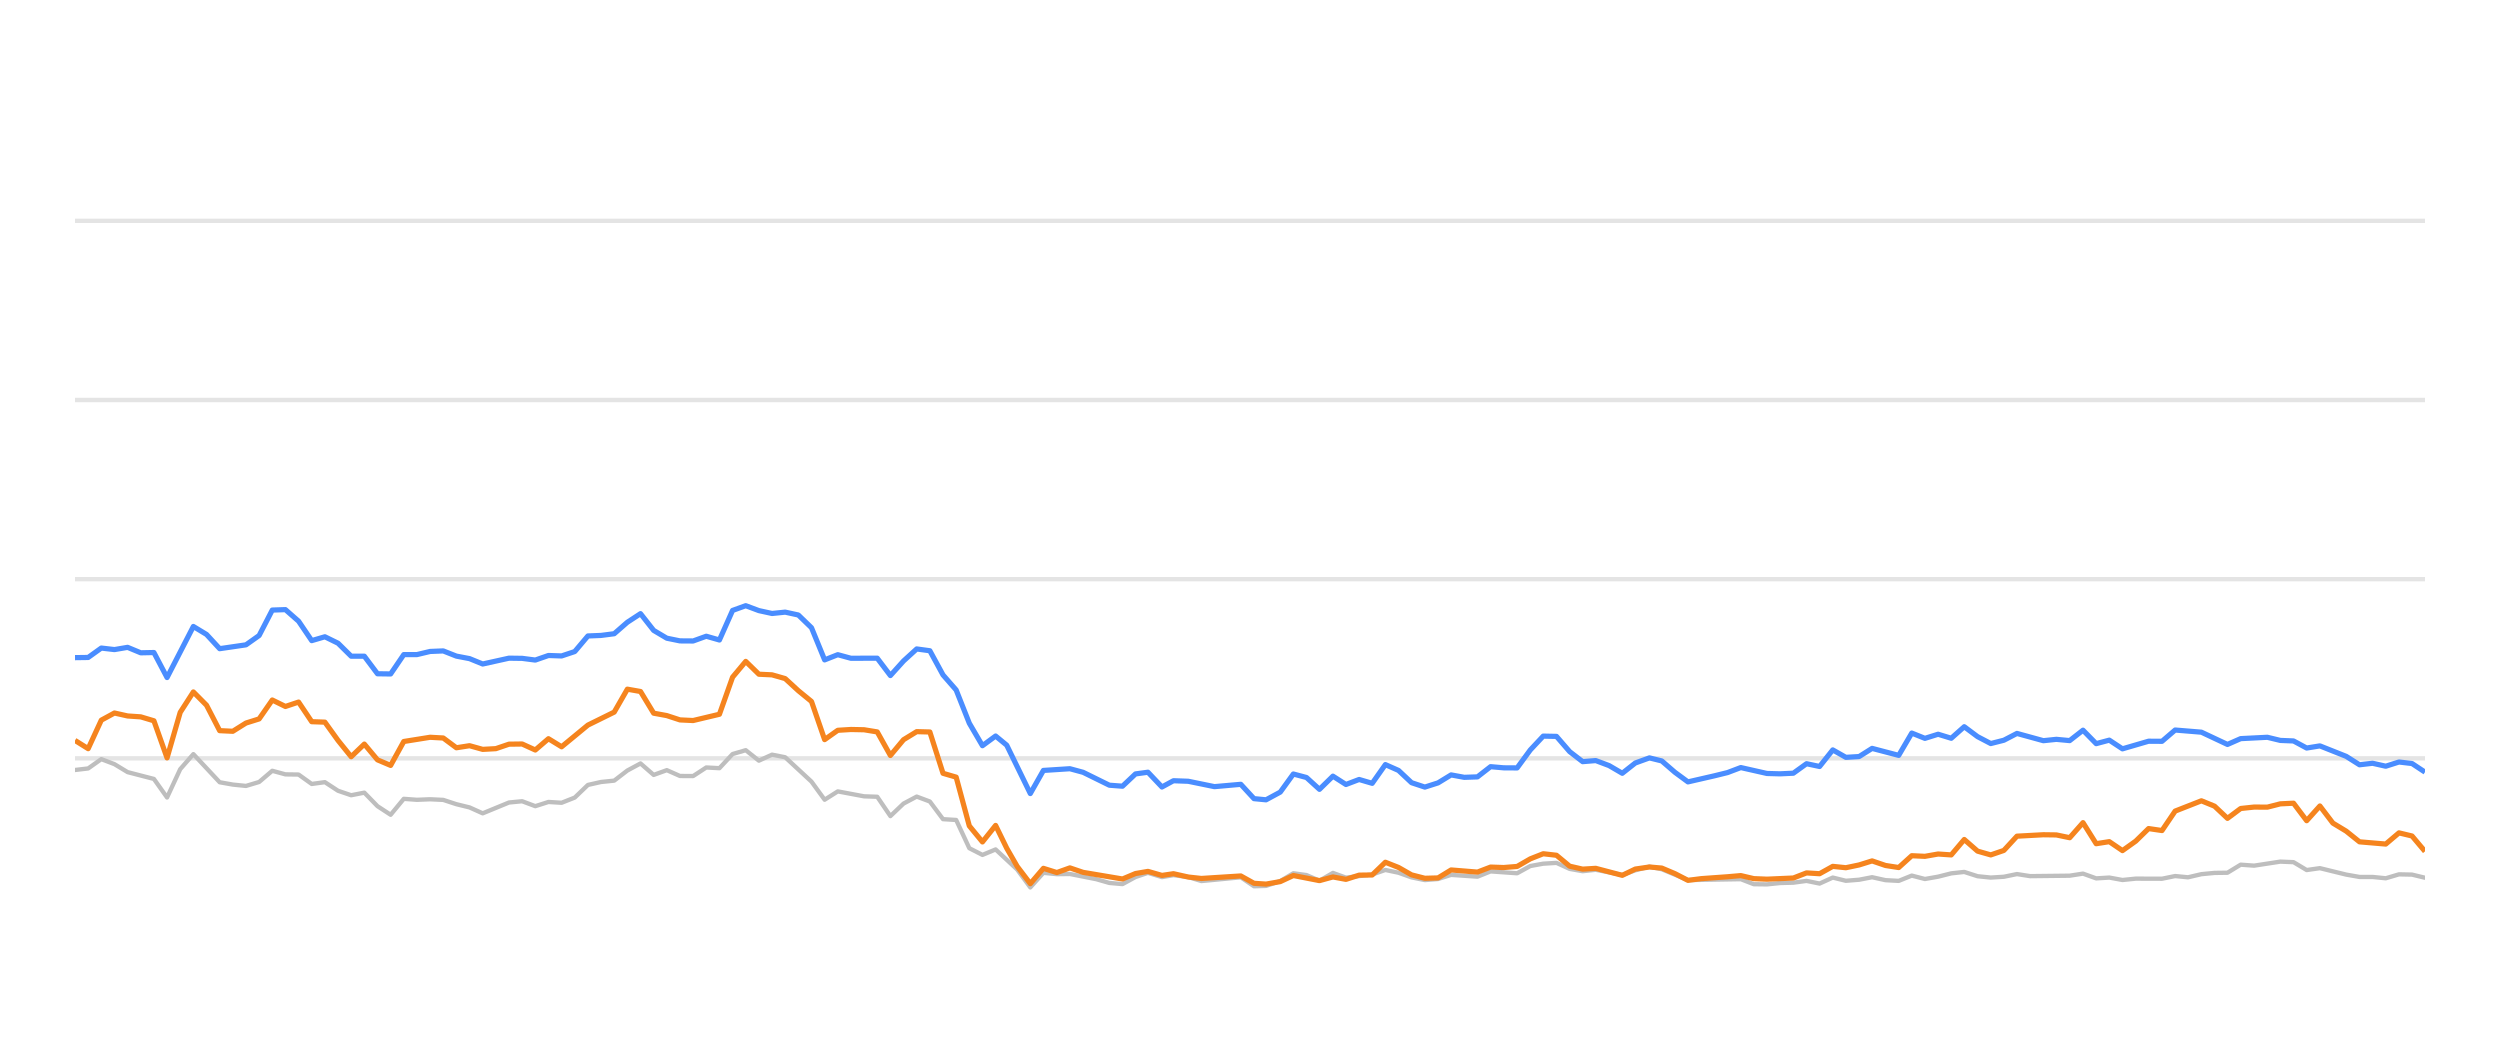
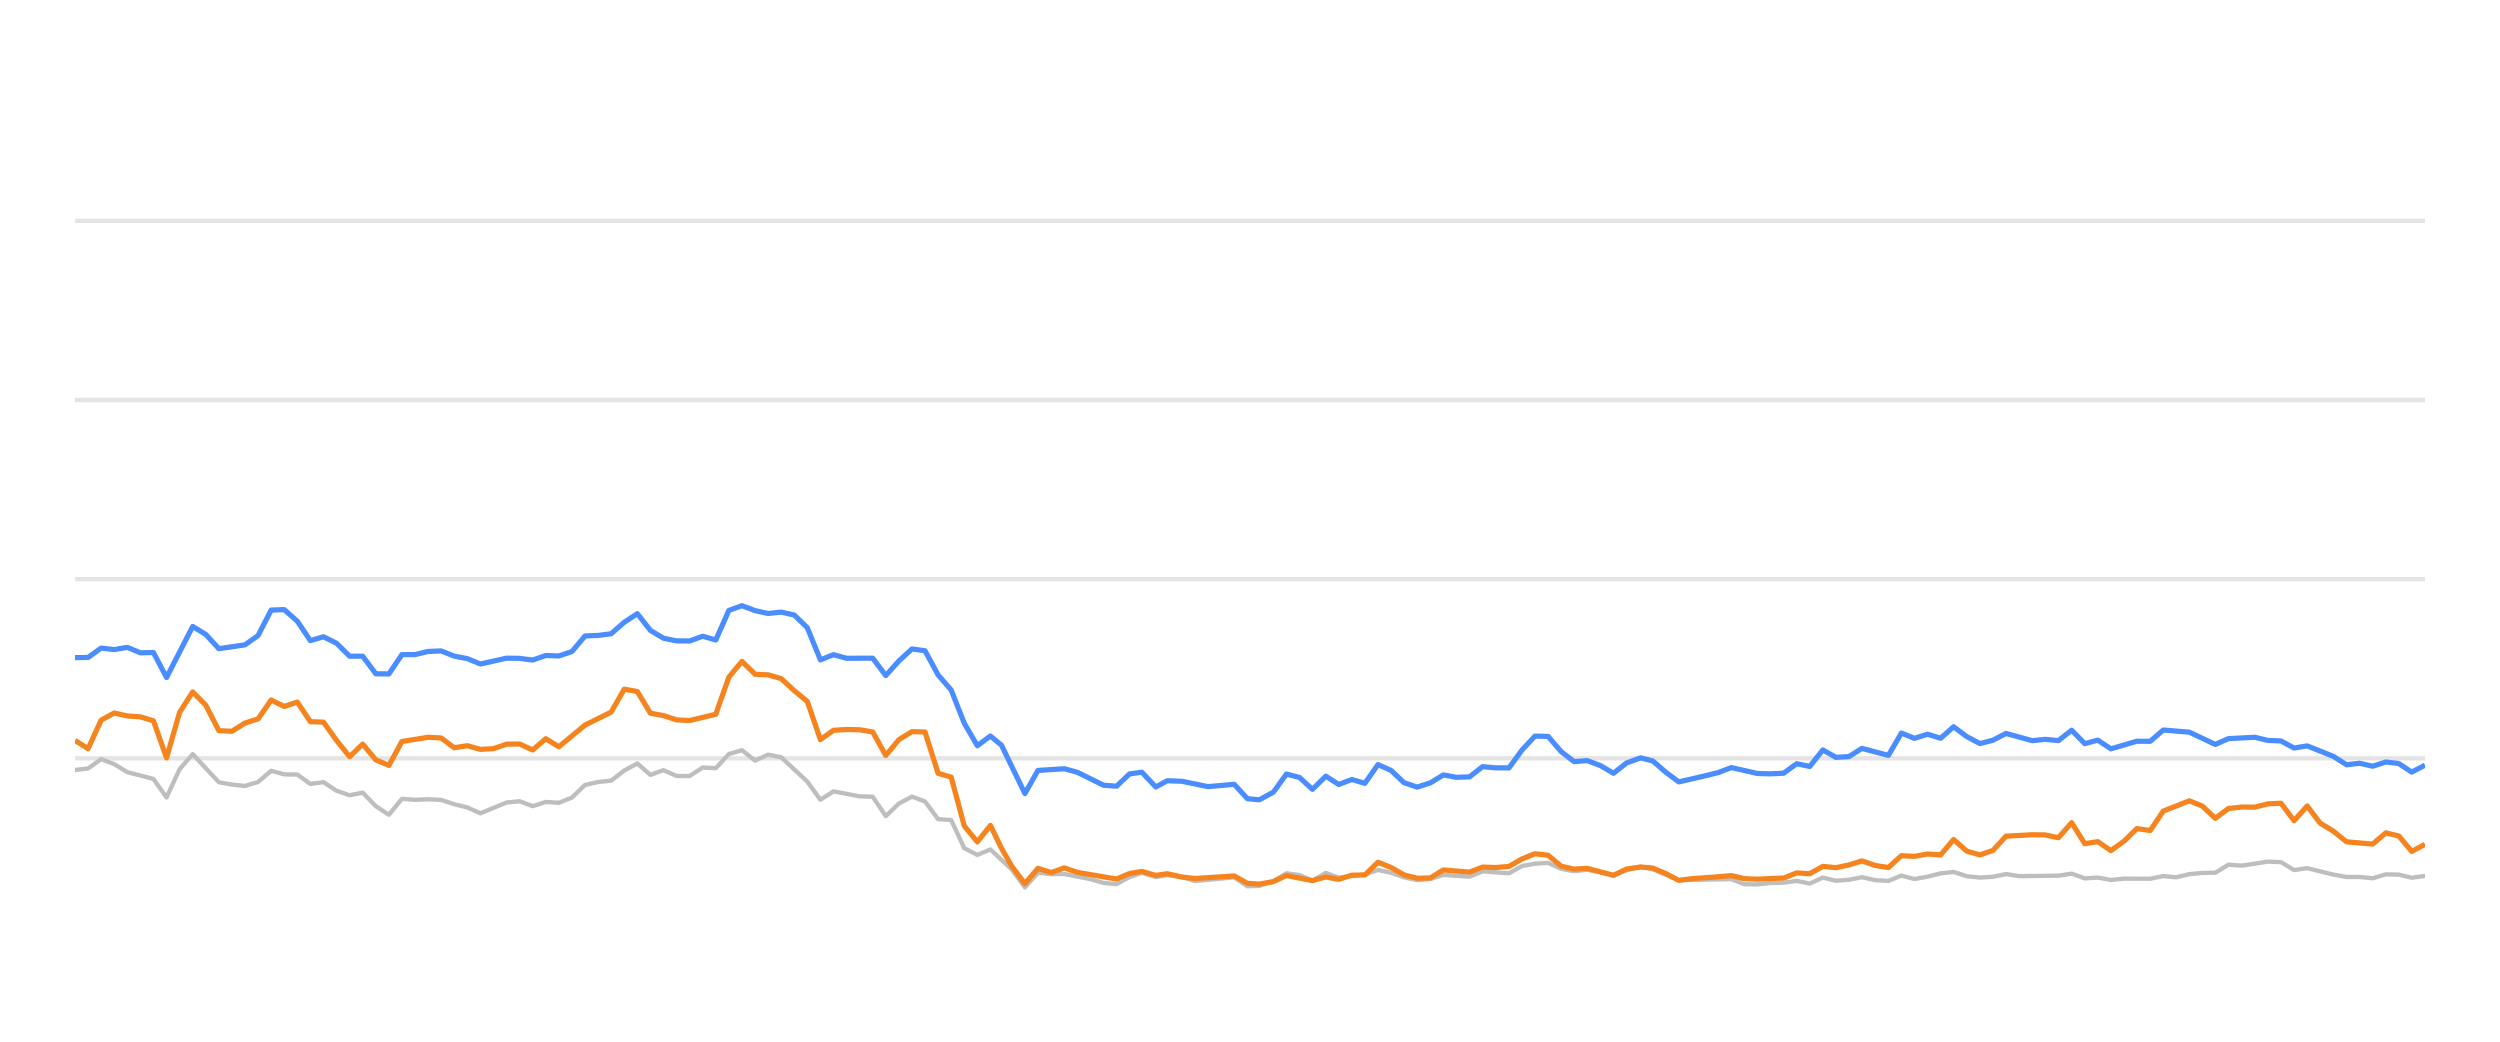
<svg xmlns="http://www.w3.org/2000/svg" width="288pt" height="120pt" viewBox="0 0 288 120" version="1.1">
  <defs>
    <style type="text/css">*{stroke-linejoin: round; stroke-linecap: butt}</style>
  </defs>
  <g id="figure_1">
    <g id="patch_1">
      <path d="M 0 120  L 288 120  L 288 0  L 0 0  L 0 120  z " style="fill: none; opacity: 0" />
    </g>
    <g id="axes_1">
      <g id="patch_2">
        <path d="M 8.64 108  L 279.36 108  L 279.36 4.8  L 8.64 4.8  L 8.64 108  z " style="fill: none" />
      </g>
      <g id="matplotlib.axis_1" />
      <g id="matplotlib.axis_2" />
      <g id="line2d_1">
-         <path d="M 8.64 87.36  L 279.36 87.36  " clip-path="url(#pb59357a3a5)" style="fill: none; stroke: #b2b2b2; stroke-opacity: 0.35; stroke-width: 0.5; stroke-linecap: square" />
+         <path d="M 8.64 87.36  L 279.36 87.36  " clip-path="url(#p7fecde0a6f)" style="fill: none; stroke: #b2b2b2; stroke-opacity: 0.35; stroke-width: 0.5; stroke-linecap: square" />
      </g>
      <g id="line2d_2">
-         <path d="M 8.64 66.72  L 279.36 66.72  " clip-path="url(#pb59357a3a5)" style="fill: none; stroke: #b2b2b2; stroke-opacity: 0.35; stroke-width: 0.5; stroke-linecap: square" />
+         <path d="M 8.64 66.72  L 279.36 66.72  " clip-path="url(#p7fecde0a6f)" style="fill: none; stroke: #b2b2b2; stroke-opacity: 0.35; stroke-width: 0.5; stroke-linecap: square" />
      </g>
      <g id="line2d_3">
-         <path d="M 8.64 46.08  L 279.36 46.08  " clip-path="url(#pb59357a3a5)" style="fill: none; stroke: #b2b2b2; stroke-opacity: 0.35; stroke-width: 0.5; stroke-linecap: square" />
+         <path d="M 8.64 46.08  L 279.36 46.08  " clip-path="url(#p7fecde0a6f)" style="fill: none; stroke: #b2b2b2; stroke-opacity: 0.35; stroke-width: 0.5; stroke-linecap: square" />
      </g>
      <g id="line2d_4">
-         <path d="M 8.64 25.44  L 279.36 25.44  " clip-path="url(#pb59357a3a5)" style="fill: none; stroke: #b2b2b2; stroke-opacity: 0.35; stroke-width: 0.5; stroke-linecap: square" />
+         <path d="M 8.64 25.44  L 279.36 25.44  " clip-path="url(#p7fecde0a6f)" style="fill: none; stroke: #b2b2b2; stroke-opacity: 0.35; stroke-width: 0.5; stroke-linecap: square" />
      </g>
      <g id="line2d_5">
-         <path d="M 8.64 88.702  L 10.155 88.526  L 11.67 87.453  L 13.185 88.031  L 14.7 88.949  L 17.73 89.734  L 19.245 91.87  L 20.76 88.609  L 22.275 86.875  L 25.306 90.115  L 26.821 90.384  L 28.336 90.539  L 29.851 90.084  L 31.366 88.794  L 32.881 89.207  L 34.396 89.228  L 35.911 90.312  L 37.426 90.105  L 38.941 91.096  L 40.456 91.612  L 41.971 91.313  L 43.486 92.871  L 45.001 93.862  L 46.516 92.025  L 48.031 92.138  L 49.546 92.076  L 51.062 92.148  L 52.577 92.644  L 54.092 93.015  L 55.607 93.696  L 58.637 92.448  L 60.152 92.303  L 61.667 92.871  L 63.182 92.386  L 64.697 92.479  L 66.212 91.88  L 67.727 90.425  L 69.242 90.084  L 70.757 89.93  L 72.272 88.764  L 73.787 87.948  L 75.302 89.269  L 76.817 88.722  L 78.333 89.393  L 79.848 89.403  L 81.363 88.413  L 82.878 88.495  L 84.393 86.865  L 85.908 86.421  L 87.423 87.628  L 88.938 86.937  L 90.453 87.236  L 93.483 90.043  L 94.998 92.128  L 96.513 91.168  L 99.543 91.736  L 101.058 91.787  L 102.573 94.016  L 104.088 92.572  L 105.604 91.767  L 107.119 92.334  L 108.634 94.367  L 110.149 94.46  L 111.664 97.711  L 113.179 98.485  L 114.694 97.855  L 117.177 100.167  L 118.691 102.231  L 120.2 100.549  L 121.749 100.704  L 123.252 100.683  L 126.288 101.282  L 127.797 101.715  L 129.312 101.849  L 130.809 101.034  L 132.244 100.549  L 133.856 101.044  L 135.181 100.817  L 136.884 101.034  L 138.397 101.498  L 142.941 101.065  L 144.461 102.097  L 145.848 102.056  L 147.486 101.498  L 148.994 100.601  L 150.506 100.807  L 152.003 101.457  L 153.553 100.559  L 155.052 101.106  L 158.077 100.745  L 159.596 100.219  L 161.11 100.539  L 162.613 101.075  L 164.143 101.385  L 165.663 101.261  L 167.168 100.786  L 170.204 100.993  L 171.716 100.384  L 174.773 100.601  L 176.292 99.765  L 177.781 99.496  L 179.307 99.403  L 180.823 100.095  L 182.323 100.363  L 183.829 100.198  L 186.886 100.797  L 188.387 100.26  L 190.014 99.837  L 191.435 100.136  L 194.453 101.385  L 200.541 101.282  L 202.036 101.86  L 203.553 101.88  L 205.055 101.725  L 206.593 101.684  L 208.112 101.478  L 209.617 101.787  L 211.135 101.096  L 212.645 101.467  L 214.174 101.344  L 215.665 101.055  L 217.208 101.395  L 218.731 101.478  L 220.236 100.869  L 221.75 101.261  L 223.271 100.993  L 224.783 100.611  L 226.282 100.446  L 227.817 100.941  L 229.336 101.096  L 230.844 101.003  L 232.354 100.693  L 233.876 100.931  L 238.43 100.879  L 239.962 100.642  L 241.48 101.189  L 242.991 101.096  L 244.508 101.375  L 246.04 101.22  L 249.062 101.23  L 250.577 100.92  L 252.058 101.065  L 253.6 100.704  L 255.116 100.559  L 256.605 100.539  L 258.126 99.61  L 259.672 99.723  L 262.693 99.259  L 264.215 99.321  L 265.728 100.229  L 267.251 100.012  L 270.284 100.755  L 271.814 101.024  L 273.318 101.024  L 274.839 101.178  L 276.362 100.724  L 277.866 100.755  L 279.36 101.117  L 279.36 101.117  " clip-path="url(#pb59357a3a5)" style="fill: none; stroke: #bebebe; stroke-width: 0.5; stroke-linecap: round" />
+         <path d="M 8.64 88.702  L 10.146 88.526  L 11.653 87.453  L 13.159 88.031  L 14.666 88.949  L 17.679 89.734  L 19.185 91.87  L 20.692 88.609  L 22.198 86.875  L 25.211 90.115  L 26.718 90.384  L 28.224 90.539  L 29.731 90.084  L 31.237 88.794  L 32.744 89.207  L 34.25 89.228  L 35.757 90.312  L 37.263 90.105  L 38.77 91.096  L 40.276 91.612  L 41.783 91.313  L 43.289 92.871  L 44.796 93.862  L 46.302 92.025  L 47.809 92.138  L 49.315 92.076  L 50.822 92.148  L 52.328 92.644  L 53.835 93.015  L 55.341 93.696  L 58.354 92.448  L 59.861 92.303  L 61.367 92.871  L 62.874 92.386  L 64.38 92.479  L 65.887 91.88  L 67.393 90.425  L 68.9 90.084  L 70.406 89.93  L 71.913 88.764  L 73.419 87.948  L 74.926 89.269  L 76.432 88.722  L 77.939 89.393  L 79.445 89.403  L 80.952 88.413  L 82.458 88.495  L 83.965 86.865  L 85.471 86.421  L 86.978 87.628  L 88.484 86.937  L 89.991 87.236  L 93.003 90.043  L 94.51 92.128  L 96.016 91.168  L 99.029 91.736  L 100.536 91.787  L 102.042 94.016  L 103.549 92.572  L 105.055 91.767  L 106.562 92.334  L 108.068 94.367  L 109.575 94.46  L 111.081 97.711  L 112.588 98.485  L 114.094 97.855  L 116.563 100.167  L 118.069 102.231  L 119.569 100.549  L 121.11 100.704  L 122.604 100.683  L 125.623 101.282  L 127.124 101.715  L 128.63 101.849  L 130.118 101.034  L 131.545 100.549  L 133.148 101.044  L 134.465 100.817  L 136.159 101.034  L 137.663 101.498  L 142.182 101.065  L 143.693 102.097  L 145.072 102.056  L 146.701 101.498  L 148.2 100.601  L 149.704 100.807  L 151.193 101.457  L 152.734 100.559  L 154.224 101.106  L 157.233 100.745  L 158.742 100.219  L 160.248 100.539  L 161.743 101.075  L 163.264 101.385  L 164.775 101.261  L 166.272 100.786  L 169.29 100.993  L 170.794 100.384  L 173.834 100.601  L 175.344 99.765  L 176.824 99.496  L 178.342 99.403  L 179.849 100.095  L 181.341 100.363  L 182.839 100.198  L 185.878 100.797  L 187.37 100.26  L 188.989 99.837  L 190.402 100.136  L 193.402 101.385  L 199.456 101.282  L 200.943 101.86  L 202.451 101.88  L 203.945 101.725  L 205.474 101.684  L 206.984 101.478  L 208.481 101.787  L 209.99 101.096  L 211.491 101.467  L 213.012 101.344  L 214.495 101.055  L 216.029 101.395  L 217.543 101.478  L 219.04 100.869  L 220.545 101.261  L 222.058 100.993  L 223.562 100.611  L 225.051 100.446  L 226.578 100.941  L 228.088 101.096  L 229.588 101.003  L 231.09 100.693  L 232.602 100.931  L 237.131 100.879  L 238.654 100.642  L 240.164 101.189  L 241.666 101.096  L 243.175 101.375  L 244.698 101.22  L 247.703 101.23  L 249.209 100.92  L 250.682 101.065  L 252.215 100.704  L 253.722 100.559  L 255.204 100.539  L 256.716 99.61  L 258.253 99.723  L 261.257 99.259  L 262.77 99.321  L 264.275 100.229  L 265.789 100.012  L 268.805 100.755  L 270.326 101.024  L 271.822 101.024  L 273.334 101.178  L 274.849 100.724  L 276.344 100.755  L 277.83 101.117  L 279.36 100.91  L 279.36 100.91  " clip-path="url(#p7fecde0a6f)" style="fill: none; stroke: #bebebe; stroke-width: 0.5; stroke-linecap: round" />
      </g>
      <g id="line2d_6">
-         <path d="M 8.64 75.76  L 10.155 75.74  L 11.67 74.656  L 13.185 74.832  L 14.7 74.574  L 16.215 75.203  L 17.73 75.172  L 19.245 78.051  L 22.275 72.169  L 23.791 73.087  L 25.306 74.728  L 28.336 74.285  L 29.851 73.211  L 31.366 70.28  L 32.881 70.229  L 34.396 71.56  L 35.911 73.8  L 37.426 73.356  L 38.941 74.099  L 40.456 75.595  L 41.971 75.595  L 43.486 77.618  L 45.001 77.639  L 46.516 75.409  L 48.031 75.409  L 49.546 75.048  L 51.062 74.986  L 52.577 75.585  L 54.092 75.874  L 55.607 76.493  L 58.637 75.822  L 60.152 75.843  L 61.667 76.039  L 63.182 75.513  L 64.697 75.564  L 66.212 75.059  L 67.727 73.263  L 69.242 73.201  L 70.757 73.005  L 72.272 71.684  L 73.787 70.693  L 75.302 72.623  L 76.817 73.521  L 78.333 73.83  L 79.848 73.841  L 81.363 73.294  L 82.878 73.727  L 84.393 70.322  L 85.908 69.775  L 87.423 70.342  L 88.938 70.673  L 90.453 70.518  L 91.968 70.848  L 93.483 72.313  L 94.998 76.018  L 96.513 75.42  L 98.028 75.833  L 101.058 75.822  L 102.573 77.824  L 104.088 76.142  L 105.604 74.759  L 107.119 74.966  L 108.634 77.752  L 110.149 79.486  L 111.664 83.315  L 113.179 85.905  L 114.694 84.79  L 115.973 85.843  L 118.691 91.416  L 120.2 88.753  L 123.252 88.557  L 124.776 88.97  L 127.797 90.456  L 129.312 90.57  L 130.809 89.156  L 132.244 88.96  L 133.856 90.662  L 135.181 89.94  L 136.884 90.002  L 139.903 90.621  L 142.941 90.353  L 144.461 92.004  L 145.848 92.138  L 147.486 91.251  L 148.994 89.166  L 150.506 89.568  L 152.003 90.931  L 153.553 89.414  L 155.052 90.373  L 156.571 89.796  L 158.077 90.239  L 159.596 88.082  L 161.11 88.753  L 162.613 90.167  L 164.143 90.673  L 165.663 90.188  L 167.168 89.269  L 168.683 89.548  L 170.204 89.496  L 171.716 88.32  L 173.229 88.454  L 174.773 88.464  L 176.292 86.39  L 177.781 84.801  L 179.307 84.832  L 180.823 86.586  L 182.323 87.742  L 183.829 87.618  L 185.367 88.196  L 186.886 89.083  L 188.387 87.897  L 190.014 87.308  L 191.435 87.659  L 192.952 88.97  L 194.453 90.074  L 197.508 89.372  L 199.013 89.001  L 200.541 88.423  L 203.553 89.104  L 205.055 89.145  L 206.593 89.073  L 208.112 87.979  L 209.617 88.299  L 211.135 86.39  L 212.645 87.246  L 214.174 87.154  L 215.665 86.214  L 218.731 87.019  L 220.236 84.45  L 221.75 85.059  L 223.271 84.584  L 224.783 85.048  L 226.282 83.717  L 227.817 84.863  L 229.336 85.657  L 230.844 85.275  L 232.354 84.491  L 235.395 85.327  L 236.892 85.172  L 238.43 85.317  L 239.962 84.12  L 241.48 85.668  L 242.991 85.265  L 244.508 86.266  L 247.516 85.389  L 249.062 85.399  L 250.577 84.099  L 253.6 84.347  L 256.605 85.76  L 258.126 85.09  L 261.199 84.935  L 262.693 85.296  L 264.215 85.358  L 265.728 86.173  L 267.251 85.926  L 270.284 87.133  L 271.814 88.103  L 273.318 87.928  L 274.839 88.268  L 276.362 87.783  L 277.866 87.959  L 279.36 88.949  L 279.36 88.949  " clip-path="url(#pb59357a3a5)" style="fill: none; stroke: #4a8dff; stroke-width: 0.6" />
+         <path d="M 8.64 75.76  L 10.146 75.74  L 11.653 74.656  L 13.159 74.832  L 14.666 74.574  L 16.172 75.203  L 17.679 75.172  L 19.185 78.051  L 22.198 72.169  L 23.705 73.087  L 25.211 74.728  L 28.224 74.285  L 29.731 73.211  L 31.237 70.28  L 32.744 70.229  L 34.25 71.56  L 35.757 73.8  L 37.263 73.356  L 38.77 74.099  L 40.276 75.595  L 41.783 75.595  L 43.289 77.618  L 44.796 77.639  L 46.302 75.409  L 47.809 75.409  L 49.315 75.048  L 50.822 74.986  L 52.328 75.585  L 53.835 75.874  L 55.341 76.493  L 58.354 75.822  L 59.861 75.843  L 61.367 76.039  L 62.874 75.513  L 64.38 75.564  L 65.887 75.059  L 67.393 73.263  L 68.9 73.201  L 70.406 73.005  L 71.913 71.684  L 73.419 70.693  L 74.926 72.623  L 76.432 73.521  L 77.939 73.83  L 79.445 73.841  L 80.952 73.294  L 82.458 73.727  L 83.965 70.322  L 85.471 69.775  L 86.978 70.342  L 88.484 70.673  L 89.991 70.518  L 91.497 70.848  L 93.003 72.313  L 94.51 76.018  L 96.016 75.42  L 97.523 75.833  L 100.536 75.822  L 102.042 77.824  L 103.549 76.142  L 105.055 74.759  L 106.562 74.966  L 108.068 77.752  L 109.575 79.486  L 111.081 83.315  L 112.588 85.905  L 114.094 84.79  L 115.366 85.843  L 118.069 91.416  L 119.569 88.753  L 122.604 88.557  L 124.119 88.97  L 127.124 90.456  L 128.63 90.57  L 130.118 89.156  L 131.545 88.96  L 133.148 90.662  L 134.465 89.94  L 136.159 90.002  L 139.161 90.621  L 142.182 90.353  L 143.693 92.004  L 145.072 92.138  L 146.701 91.251  L 148.2 89.166  L 149.704 89.568  L 151.193 90.931  L 152.734 89.414  L 154.224 90.373  L 155.734 89.796  L 157.233 90.239  L 158.742 88.082  L 160.248 88.753  L 161.743 90.167  L 163.264 90.673  L 164.775 90.188  L 166.272 89.269  L 167.778 89.548  L 169.29 89.496  L 170.794 88.32  L 172.298 88.454  L 173.834 88.464  L 175.344 86.39  L 176.824 84.801  L 178.342 84.832  L 179.849 86.586  L 181.341 87.742  L 182.839 87.618  L 184.368 88.196  L 185.878 89.083  L 187.37 87.897  L 188.989 87.308  L 190.402 87.659  L 191.91 88.97  L 193.402 90.074  L 196.44 89.372  L 197.937 89.001  L 199.456 88.423  L 202.451 89.104  L 203.945 89.145  L 205.474 89.073  L 206.984 87.979  L 208.481 88.299  L 209.99 86.39  L 211.491 87.246  L 213.012 87.154  L 214.495 86.214  L 217.543 87.019  L 219.04 84.45  L 220.545 85.059  L 222.058 84.584  L 223.562 85.048  L 225.051 83.717  L 226.578 84.863  L 228.088 85.657  L 229.588 85.275  L 231.09 84.491  L 234.113 85.327  L 235.601 85.172  L 237.131 85.317  L 238.654 84.12  L 240.164 85.668  L 241.666 85.265  L 243.175 86.266  L 246.166 85.389  L 247.703 85.399  L 249.209 84.099  L 252.215 84.347  L 255.204 85.76  L 256.716 85.09  L 259.771 84.935  L 261.257 85.296  L 262.77 85.358  L 264.275 86.173  L 265.789 85.926  L 268.805 87.133  L 270.326 88.103  L 271.822 87.928  L 273.334 88.268  L 274.849 87.783  L 276.344 87.959  L 277.83 88.949  L 279.36 88.144  L 279.36 88.144  " clip-path="url(#p7fecde0a6f)" style="fill: none; stroke: #4a8dff; stroke-width: 0.6" />
      </g>
      <g id="line2d_7">
-         <path d="M 8.64 85.296  L 10.155 86.245  L 11.67 82.964  L 13.185 82.138  L 14.7 82.479  L 16.215 82.582  L 17.73 83.036  L 19.245 87.308  L 20.76 82.066  L 22.275 79.713  L 23.791 81.24  L 25.306 84.171  L 26.821 84.243  L 28.336 83.294  L 29.851 82.819  L 31.366 80.642  L 32.881 81.385  L 34.396 80.879  L 35.911 83.139  L 37.426 83.191  L 38.941 85.296  L 40.456 87.174  L 41.971 85.719  L 43.486 87.535  L 45.001 88.175  L 46.516 85.42  L 49.546 84.935  L 51.062 85.017  L 52.577 86.142  L 54.092 85.905  L 55.607 86.328  L 57.122 86.245  L 58.637 85.729  L 60.152 85.709  L 61.667 86.4  L 63.182 85.1  L 64.697 86.029  L 67.727 83.531  L 70.757 82.035  L 72.272 79.393  L 73.787 79.661  L 75.302 82.159  L 76.817 82.437  L 78.333 82.933  L 79.848 83.005  L 82.878 82.283  L 84.393 78.01  L 85.908 76.194  L 87.423 77.67  L 88.938 77.742  L 90.453 78.175  L 91.968 79.568  L 93.483 80.807  L 94.998 85.203  L 96.513 84.13  L 98.028 84.037  L 99.543 84.068  L 101.058 84.316  L 102.573 87.03  L 104.088 85.213  L 105.604 84.285  L 107.119 84.326  L 108.634 89.083  L 110.149 89.527  L 111.664 95.141  L 113.179 96.989  L 114.694 95.09  L 115.973 97.711  L 117.177 99.806  L 118.691 101.798  L 120.2 100.033  L 121.749 100.518  L 123.252 99.981  L 124.776 100.497  L 129.312 101.261  L 130.809 100.632  L 132.244 100.384  L 133.856 100.848  L 135.181 100.652  L 136.884 101.034  L 138.397 101.199  L 142.941 100.91  L 144.461 101.756  L 145.848 101.849  L 147.486 101.56  L 148.994 100.859  L 152.003 101.447  L 153.553 101.024  L 155.052 101.302  L 156.571 100.817  L 158.077 100.797  L 159.596 99.331  L 161.11 99.93  L 162.613 100.786  L 164.143 101.178  L 165.663 101.137  L 167.168 100.219  L 170.204 100.466  L 171.716 99.888  L 173.229 99.94  L 174.773 99.816  L 176.292 98.939  L 177.781 98.351  L 179.307 98.526  L 180.823 99.785  L 182.323 100.126  L 183.829 100.033  L 186.886 100.838  L 188.387 100.116  L 190.014 99.878  L 191.435 100.002  L 192.952 100.642  L 194.453 101.416  L 195.988 101.22  L 199.013 101.003  L 200.541 100.869  L 202.036 101.22  L 203.553 101.282  L 206.593 101.148  L 208.112 100.559  L 209.617 100.652  L 211.135 99.806  L 212.645 99.961  L 214.174 99.641  L 215.665 99.176  L 217.208 99.703  L 218.731 99.94  L 220.236 98.578  L 221.75 98.65  L 223.271 98.382  L 224.783 98.485  L 226.282 96.71  L 227.817 98.052  L 229.336 98.485  L 230.844 97.969  L 232.354 96.328  L 235.395 96.163  L 236.892 96.184  L 238.43 96.504  L 239.962 94.77  L 241.48 97.195  L 242.991 96.958  L 244.508 97.99  L 246.04 96.896  L 247.516 95.451  L 249.062 95.678  L 250.577 93.438  L 253.6 92.252  L 255.116 92.871  L 256.605 94.274  L 258.126 93.139  L 259.672 92.974  L 261.199 92.984  L 262.693 92.603  L 264.215 92.53  L 265.728 94.543  L 267.251 92.85  L 268.747 94.821  L 270.284 95.75  L 271.814 96.978  L 274.839 97.236  L 276.362 95.946  L 277.866 96.307  L 279.36 98.082  L 279.36 98.082  " clip-path="url(#pb59357a3a5)" style="fill: none; stroke: #f5841e; stroke-width: 0.6" />
+         <path d="M 8.64 85.296  L 10.146 86.245  L 11.653 82.964  L 13.159 82.138  L 14.666 82.479  L 16.172 82.582  L 17.679 83.036  L 19.185 87.308  L 20.692 82.066  L 22.198 79.713  L 23.705 81.24  L 25.211 84.171  L 26.718 84.243  L 28.224 83.294  L 29.731 82.819  L 31.237 80.642  L 32.744 81.385  L 34.25 80.879  L 35.757 83.139  L 37.263 83.191  L 38.77 85.296  L 40.276 87.174  L 41.783 85.719  L 43.289 87.535  L 44.796 88.175  L 46.302 85.42  L 49.315 84.935  L 50.822 85.017  L 52.328 86.142  L 53.835 85.905  L 55.341 86.328  L 56.848 86.245  L 58.354 85.729  L 59.861 85.709  L 61.367 86.4  L 62.874 85.1  L 64.38 86.029  L 67.393 83.531  L 70.406 82.035  L 71.913 79.393  L 73.419 79.661  L 74.926 82.159  L 76.432 82.437  L 77.939 82.933  L 79.445 83.005  L 82.458 82.283  L 83.965 78.01  L 85.471 76.194  L 86.978 77.67  L 88.484 77.742  L 89.991 78.175  L 91.497 79.568  L 93.003 80.807  L 94.51 85.203  L 96.016 84.13  L 97.523 84.037  L 99.029 84.068  L 100.536 84.316  L 102.042 87.03  L 103.549 85.213  L 105.055 84.285  L 106.562 84.326  L 108.068 89.083  L 109.575 89.527  L 111.081 95.141  L 112.588 96.989  L 114.094 95.09  L 115.366 97.711  L 116.563 99.806  L 118.069 101.798  L 119.569 100.033  L 121.11 100.518  L 122.604 99.981  L 124.119 100.497  L 128.63 101.261  L 130.118 100.632  L 131.545 100.384  L 133.148 100.848  L 134.465 100.652  L 136.159 101.034  L 137.663 101.199  L 142.182 100.91  L 143.693 101.756  L 145.072 101.849  L 146.701 101.56  L 148.2 100.859  L 151.193 101.447  L 152.734 101.024  L 154.224 101.302  L 155.734 100.817  L 157.233 100.797  L 158.742 99.331  L 160.248 99.93  L 161.743 100.786  L 163.264 101.178  L 164.775 101.137  L 166.272 100.219  L 169.29 100.466  L 170.794 99.888  L 172.298 99.94  L 173.834 99.816  L 175.344 98.939  L 176.824 98.351  L 178.342 98.526  L 179.849 99.785  L 181.341 100.126  L 182.839 100.033  L 185.878 100.838  L 187.37 100.116  L 188.989 99.878  L 190.402 100.002  L 191.91 100.642  L 193.402 101.416  L 194.929 101.22  L 197.937 101.003  L 199.456 100.869  L 200.943 101.22  L 202.451 101.282  L 205.474 101.148  L 206.984 100.559  L 208.481 100.652  L 209.99 99.806  L 211.491 99.961  L 213.012 99.641  L 214.495 99.176  L 216.029 99.703  L 217.543 99.94  L 219.04 98.578  L 220.545 98.65  L 222.058 98.382  L 223.562 98.485  L 225.051 96.71  L 226.578 98.052  L 228.088 98.485  L 229.588 97.969  L 231.09 96.328  L 234.113 96.163  L 235.601 96.184  L 237.131 96.504  L 238.654 94.77  L 240.164 97.195  L 241.666 96.958  L 243.175 97.99  L 244.698 96.896  L 246.166 95.451  L 247.703 95.678  L 249.209 93.438  L 252.215 92.252  L 253.722 92.871  L 255.204 94.274  L 256.716 93.139  L 258.253 92.974  L 259.771 92.984  L 261.257 92.603  L 262.77 92.53  L 264.275 94.543  L 265.789 92.85  L 267.276 94.821  L 268.805 95.75  L 270.326 96.978  L 273.334 97.236  L 274.849 95.946  L 276.344 96.307  L 277.83 98.082  L 279.36 97.267  L 279.36 97.267  " clip-path="url(#p7fecde0a6f)" style="fill: none; stroke: #f5841e; stroke-width: 0.6" />
      </g>
    </g>
  </g>
  <defs>
-     <clipPath id="pb59357a3a5">
+     <clipPath id="p7fecde0a6f">
      <rect x="8.64" y="4.8" width="270.72" height="103.2" />
    </clipPath>
  </defs>
</svg>
